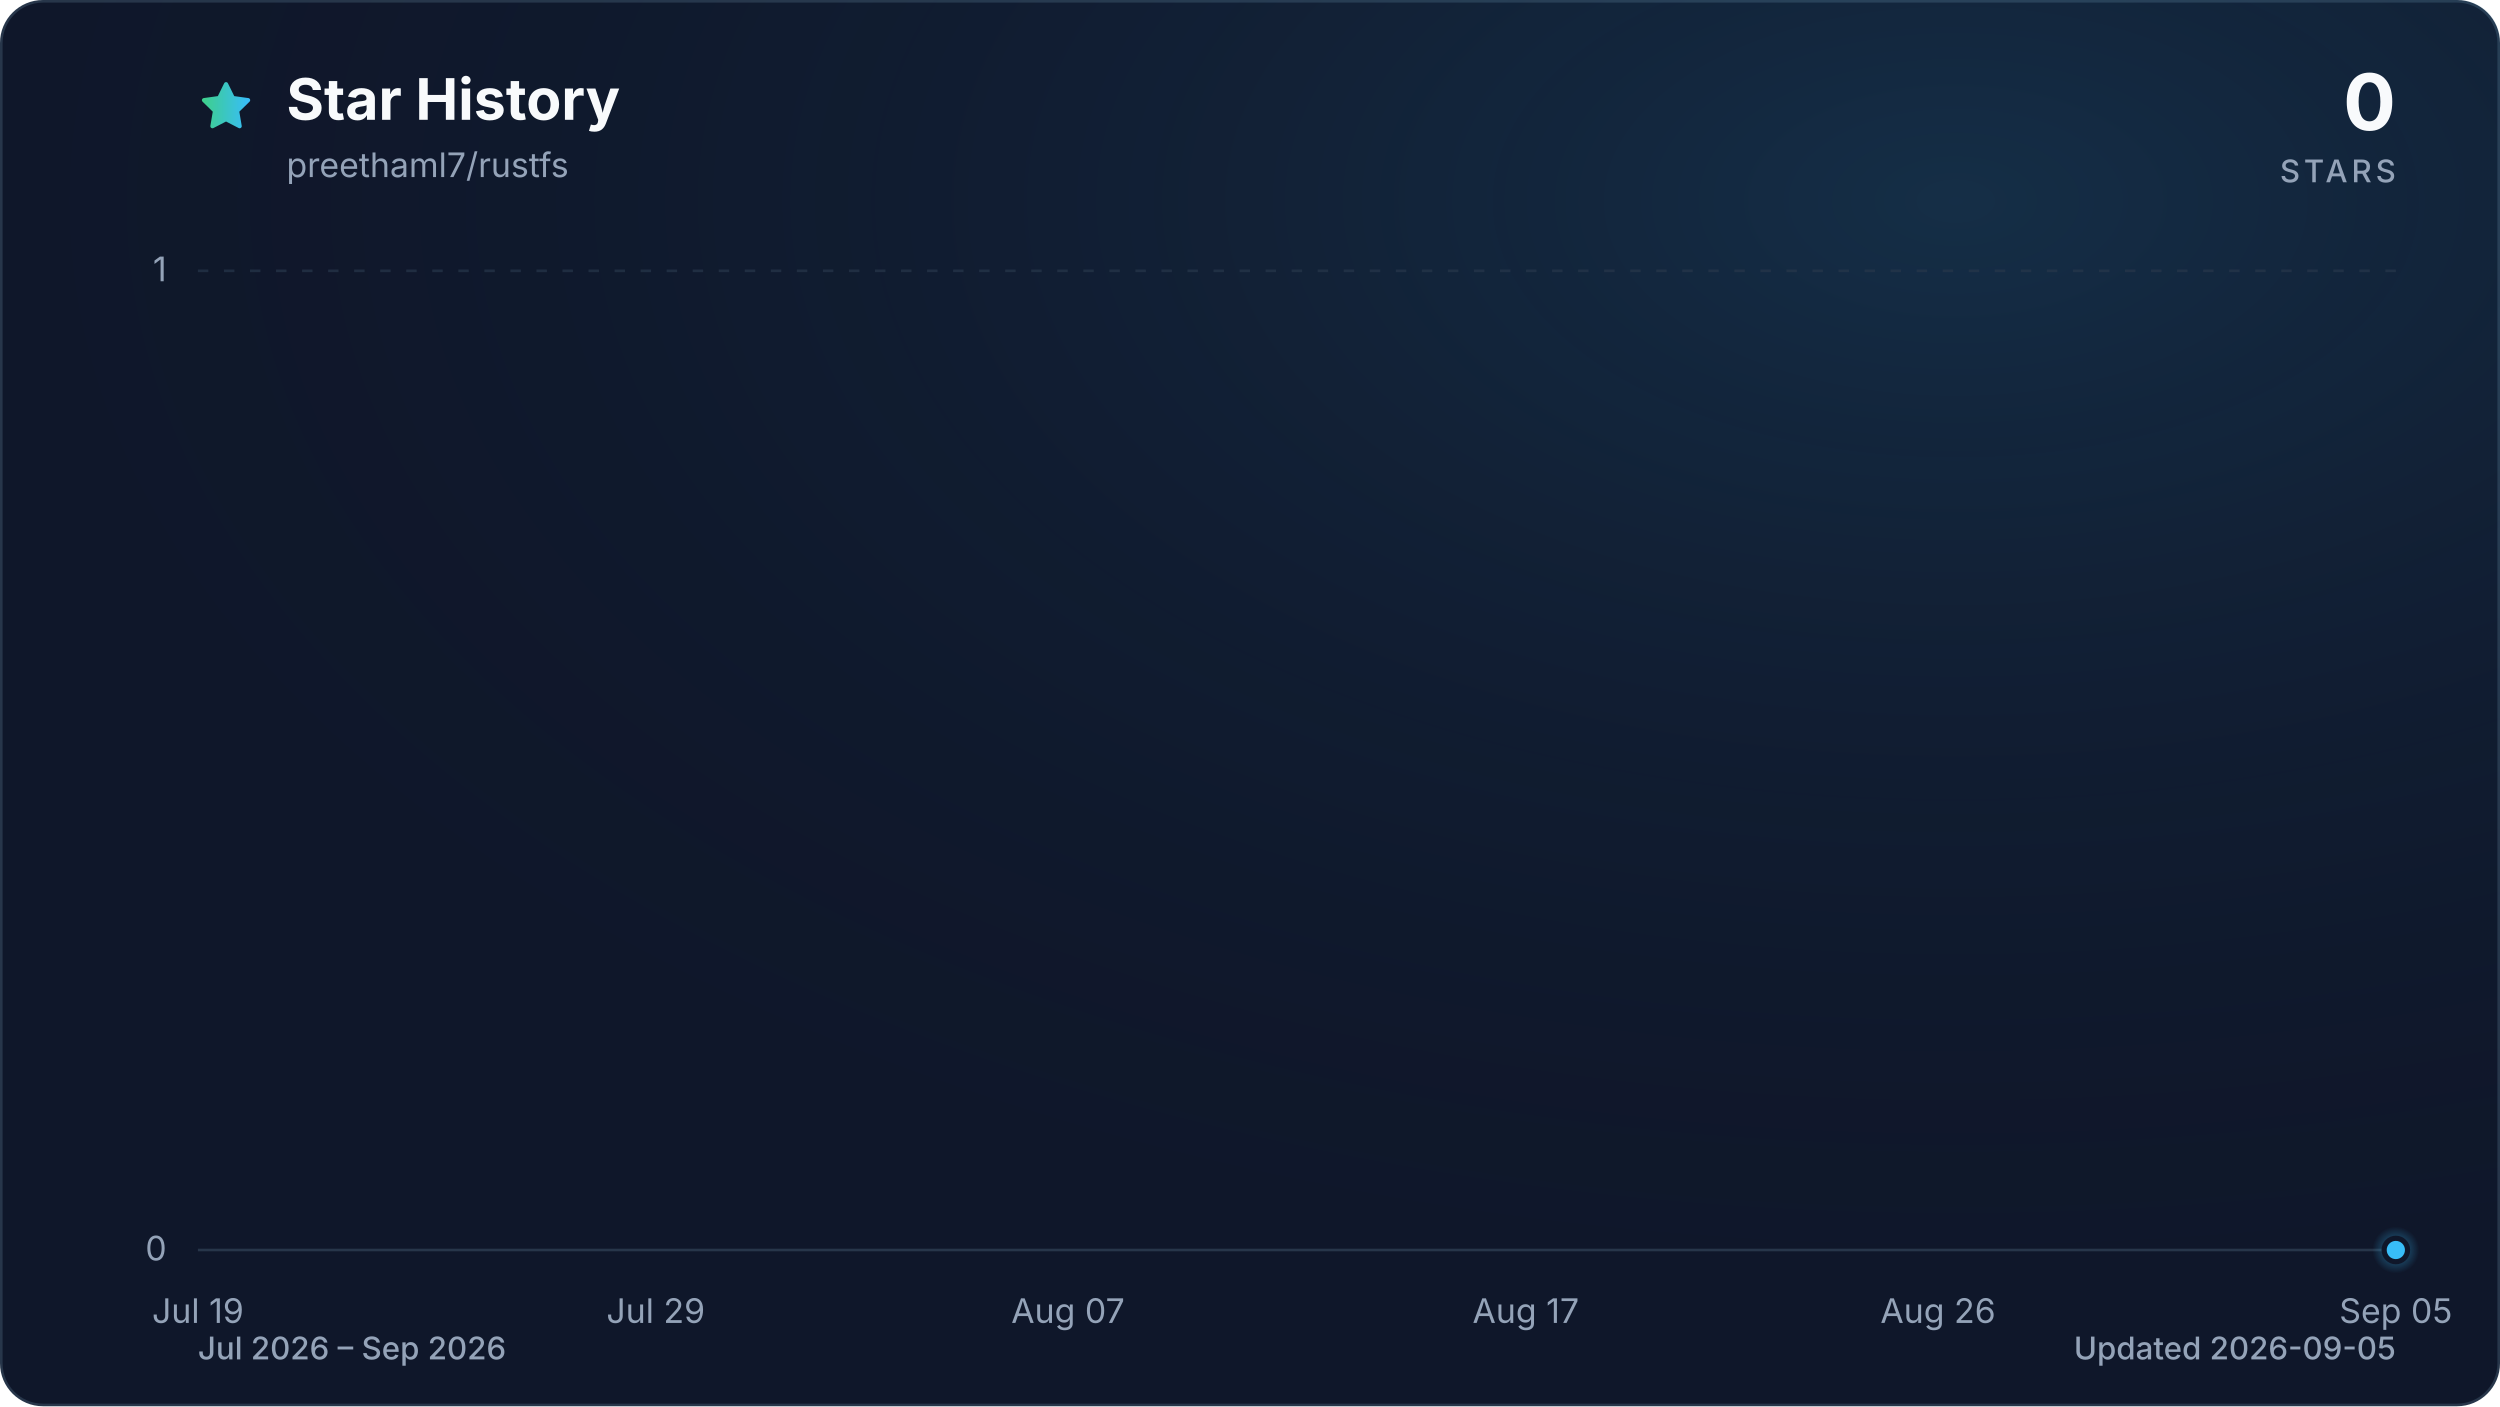
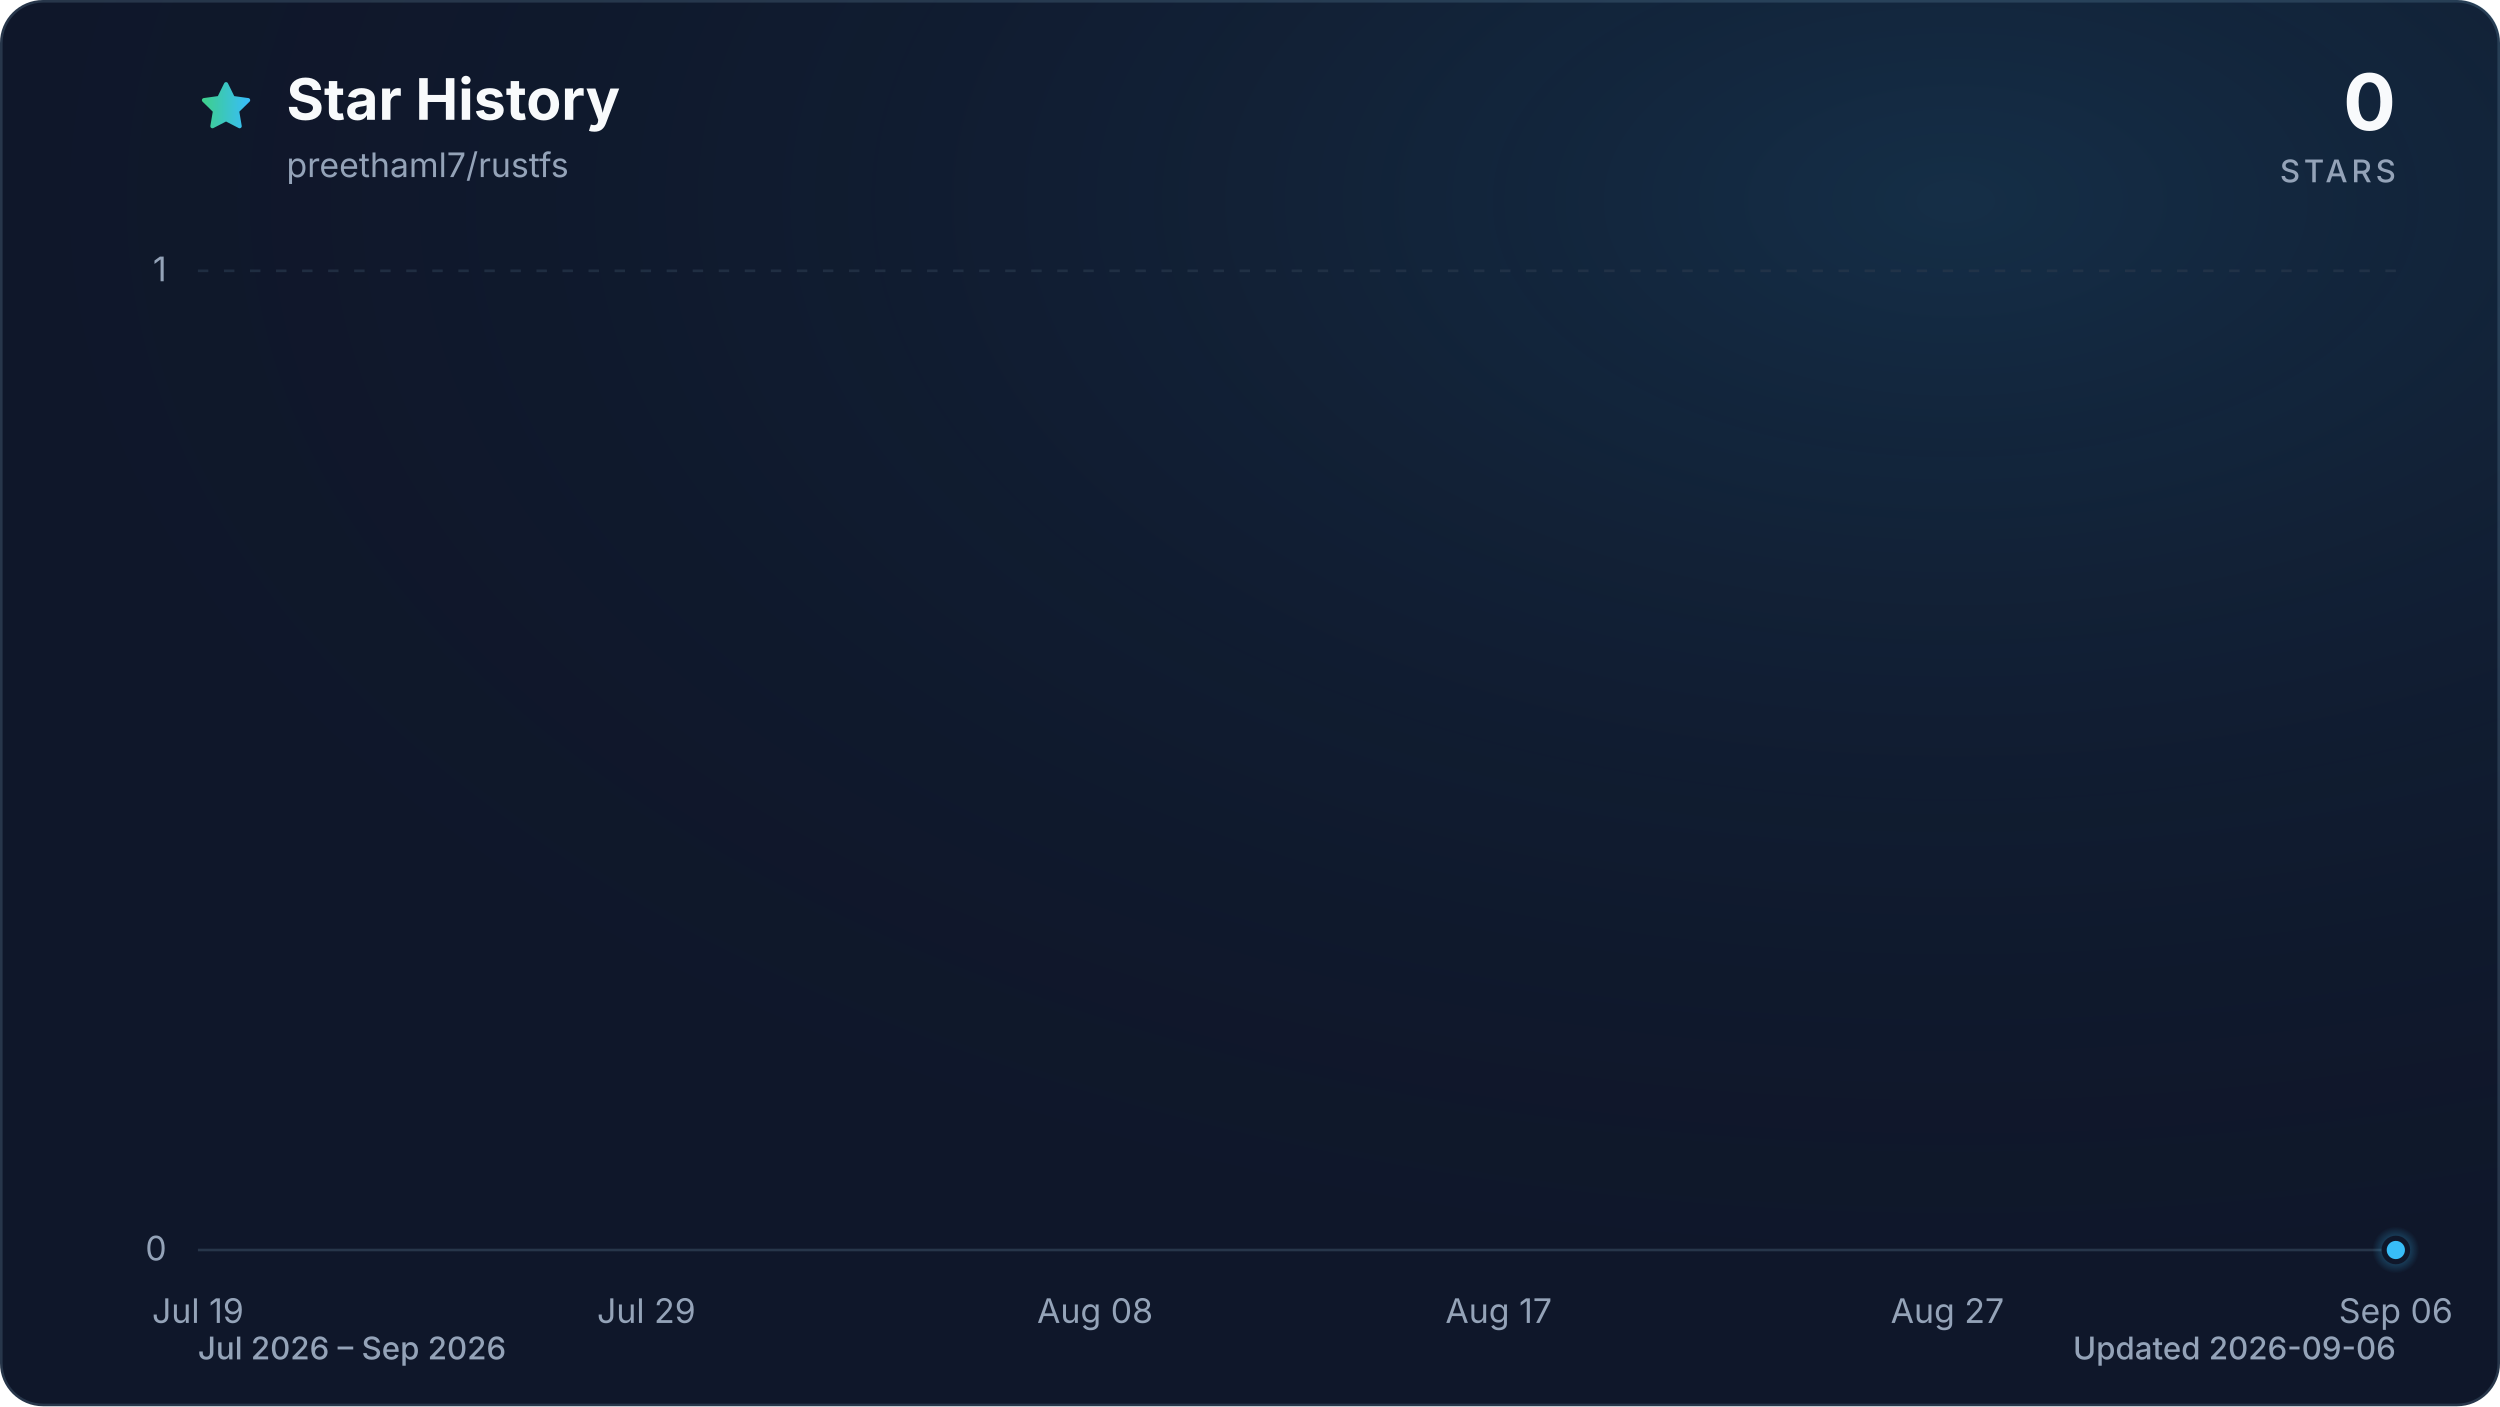
<svg xmlns="http://www.w3.org/2000/svg" viewBox="0 0 960 540" role="img" aria-labelledby="title description" data-style="gradient" data-variant="glow" data-animated="true">
  <defs>
    <linearGradient id="trend" x1="0" y1="0" x2="1" y2="0">
      <stop offset="0%" stop-color="#3ecf8e" />
      <stop offset="100%" stop-color="#38bdf8" />
    </linearGradient>
    <linearGradient id="area" x1="0" y1="0" x2="0" y2="1">
      <stop offset="0%" stop-color="#3ecf8e" stop-opacity="0.30" />
      <stop offset="55%" stop-color="#38bdf8" stop-opacity="0.10" />
      <stop offset="100%" stop-color="#38bdf8" stop-opacity="0.01" />
    </linearGradient>
    <radialGradient id="marker-halo" cx="50%" cy="50%" r="50%">
      <stop offset="0%" stop-color="#38bdf8" stop-opacity="0.55" />
      <stop offset="100%" stop-color="#38bdf8" stop-opacity="0" />
    </radialGradient>
    <radialGradient id="surface-glow" cx="78%" cy="14%" r="80%">
      <stop offset="0%" stop-color="#38bdf8" stop-opacity="0.14" />
      <stop offset="100%" stop-color="#0f172a" stop-opacity="0" />
    </radialGradient>
    <filter id="trend-glow" x="-20%" y="-20%" width="140%" height="140%">
      <feGaussianBlur stdDeviation="7" />
    </filter>
  </defs>
  <style>
.trend-enter{transform-box:fill-box;transform-origin:center;animation:trend-enter 520ms cubic-bezier(0.16,1,0.3,1)}
.marker-enter{transform-box:fill-box;transform-origin:center;animation:marker-enter 320ms cubic-bezier(0.16,1,0.3,1) 200ms both}
.marker-pulse{transform-box:fill-box;transform-origin:center;animation:marker-pulse 2.6s ease-out infinite}
@keyframes trend-enter{from{opacity:.35;transform:translateY(10px)}to{opacity:1;transform:translateY(0)}}
@keyframes marker-enter{from{opacity:0;transform:scale(.4)}to{opacity:1;transform:scale(1)}}
@keyframes marker-pulse{0%{opacity:.5;transform:scale(.7)}70%,100%{opacity:0;transform:scale(2.1)}}
@media (prefers-reduced-motion:reduce){.trend-enter,.marker-enter,.marker-pulse{animation:none!important}}
@media (prefers-reduced-motion:reduce){.marker-pulse{opacity:0}}
</style>
  <rect x="0.5" y="0.5" width="959" height="539" fill="#0f172a" stroke="#27364a" stroke-width="1" rx="16" />
  <rect width="960" height="540" fill="url(#surface-glow)" rx="16" />
  <path d="M12 2.6l2.9 5.9 6.5.9-4.7 4.6 1.1 6.5-5.8-3-5.8 3 1.1-6.5-4.7-4.6 6.5-.9L12 2.6Z" transform="translate(76 30) scale(.9)" fill="url(#trend)" stroke="url(#trend)" stroke-width="1.8" stroke-linejoin="round" aria-hidden="true" />
  <text x="110" y="46" fill="#f8fafc" font-family="ui-sans-serif, system-ui, -apple-system, BlinkMacSystemFont, 'Segoe UI', sans-serif" font-size="22" font-weight="700">Star History</text>
  <text x="110" y="68" fill="#94a3b8" font-family="ui-sans-serif, system-ui, -apple-system, BlinkMacSystemFont, 'Segoe UI', sans-serif" font-size="13">preethaml7/rustfs</text>
  <text x="920" y="50" fill="#f8fafc" font-family="ui-sans-serif, system-ui, -apple-system, BlinkMacSystemFont, 'Segoe UI', sans-serif" font-size="30" font-weight="700" text-anchor="end">0</text>
  <text x="920" y="70" fill="#94a3b8" font-family="ui-sans-serif, system-ui, -apple-system, BlinkMacSystemFont, 'Segoe UI', sans-serif" font-size="12" font-weight="500" letter-spacing="1.5" text-anchor="end">STARS</text>
  <line x1="76" y1="480.0" x2="920" y2="480.0" stroke="#27364a" stroke-width="1" stroke-dasharray="0" opacity="1" />
  <text x="64" y="484.0" fill="#94a3b8" font-family="ui-sans-serif, system-ui, -apple-system, BlinkMacSystemFont, 'Segoe UI', sans-serif" font-size="13" text-anchor="end">0</text>
  <line x1="76" y1="104.0" x2="920" y2="104.0" stroke="#27364a" stroke-width="1" stroke-dasharray="4 6" opacity="0.7" />
  <text x="64" y="108.0" fill="#94a3b8" font-family="ui-sans-serif, system-ui, -apple-system, BlinkMacSystemFont, 'Segoe UI', sans-serif" font-size="13" text-anchor="end">1</text>
  <text x="76.0" y="508" fill="#94a3b8" font-family="ui-sans-serif, system-ui, -apple-system, BlinkMacSystemFont, 'Segoe UI', sans-serif" font-size="13" text-anchor="middle">Jul 19</text>
-   <text x="251.8" y="508" fill="#94a3b8" font-family="ui-sans-serif, system-ui, -apple-system, BlinkMacSystemFont, 'Segoe UI', sans-serif" font-size="13" text-anchor="middle">Jul 29</text>
-   <text x="410.1" y="508" fill="#94a3b8" font-family="ui-sans-serif, system-ui, -apple-system, BlinkMacSystemFont, 'Segoe UI', sans-serif" font-size="13" text-anchor="middle">Aug 07</text>
-   <text x="585.9" y="508" fill="#94a3b8" font-family="ui-sans-serif, system-ui, -apple-system, BlinkMacSystemFont, 'Segoe UI', sans-serif" font-size="13" text-anchor="middle">Aug 17</text>
-   <text x="744.2" y="508" fill="#94a3b8" font-family="ui-sans-serif, system-ui, -apple-system, BlinkMacSystemFont, 'Segoe UI', sans-serif" font-size="13" text-anchor="middle">Aug 26</text>
-   <text x="920.0" y="508" fill="#94a3b8" font-family="ui-sans-serif, system-ui, -apple-system, BlinkMacSystemFont, 'Segoe UI', sans-serif" font-size="13" text-anchor="middle">Sep 05</text>
+   <text x="248.2" y="508" fill="#94a3b8" font-family="ui-sans-serif, system-ui, -apple-system, BlinkMacSystemFont, 'Segoe UI', sans-serif" font-size="13" text-anchor="middle">Jul 29</text>
+   <text x="420.5" y="508" fill="#94a3b8" font-family="ui-sans-serif, system-ui, -apple-system, BlinkMacSystemFont, 'Segoe UI', sans-serif" font-size="13" text-anchor="middle">Aug 08</text>
+   <text x="575.5" y="508" fill="#94a3b8" font-family="ui-sans-serif, system-ui, -apple-system, BlinkMacSystemFont, 'Segoe UI', sans-serif" font-size="13" text-anchor="middle">Aug 17</text>
+   <text x="747.8" y="508" fill="#94a3b8" font-family="ui-sans-serif, system-ui, -apple-system, BlinkMacSystemFont, 'Segoe UI', sans-serif" font-size="13" text-anchor="middle">Aug 27</text>
+   <text x="920.0" y="508" fill="#94a3b8" font-family="ui-sans-serif, system-ui, -apple-system, BlinkMacSystemFont, 'Segoe UI', sans-serif" font-size="13" text-anchor="middle">Sep 06</text>
  <g class="trend-enter">
-     <path d="M 76.0 480.0 C 81.9 480.0, 87.7 480.0, 93.6 480.0 C 99.4 480.0, 105.3 480.0, 111.2 480.0 C 117.0 480.0, 122.9 480.0, 128.8 480.0 C 134.6 480.0, 140.5 480.0, 146.3 480.0 C 152.2 480.0, 158.1 480.0, 163.9 480.0 C 169.8 480.0, 175.6 480.0, 181.5 480.0 C 187.4 480.0, 193.2 480.0, 199.1 480.0 C 204.9 480.0, 210.8 480.0, 216.7 480.0 C 222.5 480.0, 228.4 480.0, 234.3 480.0 C 240.1 480.0, 246.0 480.0, 251.8 480.0 C 257.7 480.0, 263.6 480.0, 269.4 480.0 C 275.3 480.0, 281.1 480.0, 287.0 480.0 C 292.9 480.0, 298.7 480.0, 304.6 480.0 C 310.4 480.0, 316.3 480.0, 322.2 480.0 C 328.0 480.0, 333.9 480.0, 339.8 480.0 C 345.6 480.0, 351.5 480.0, 357.3 480.0 C 363.2 480.0, 369.1 480.0, 374.9 480.0 C 380.8 480.0, 386.6 480.0, 392.5 480.0 C 398.4 480.0, 404.2 480.0, 410.1 480.0 C 415.9 480.0, 421.8 480.0, 427.7 480.0 C 433.5 480.0, 439.4 480.0, 445.3 480.0 C 451.1 480.0, 457.0 480.0, 462.8 480.0 C 468.7 480.0, 474.6 480.0, 480.4 480.0 C 486.3 480.0, 492.1 480.0, 498.0 480.0 C 503.9 480.0, 509.7 480.0, 515.6 480.0 C 521.4 480.0, 527.3 480.0, 533.2 480.0 C 539.0 480.0, 544.9 480.0, 550.8 480.0 C 556.6 480.0, 562.5 480.0, 568.3 480.0 C 574.2 480.0, 580.1 480.0, 585.9 480.0 C 591.8 480.0, 597.6 480.0, 603.5 480.0 C 609.4 480.0, 615.2 480.0, 621.1 480.0 C 626.9 480.0, 632.8 480.0, 638.7 480.0 C 644.5 480.0, 650.4 480.0, 656.3 480.0 C 662.1 480.0, 668.0 480.0, 673.8 480.0 C 679.7 480.0, 685.6 480.0, 691.4 480.0 C 697.3 480.0, 703.1 480.0, 709.0 480.0 C 714.9 480.0, 720.7 480.0, 726.6 480.0 C 732.4 480.0, 738.3 480.0, 744.2 480.0 C 750.0 480.0, 755.9 480.0, 761.8 480.0 C 767.6 480.0, 773.5 480.0, 779.3 480.0 C 785.2 480.0, 791.1 480.0, 796.9 480.0 C 802.8 480.0, 808.6 480.0, 814.5 480.0 C 820.4 480.0, 826.2 480.0, 832.1 480.0 C 837.9 480.0, 843.8 480.0, 849.7 480.0 C 855.5 480.0, 861.4 480.0, 867.3 480.0 C 873.1 480.0, 879.0 480.0, 884.8 480.0 C 890.7 480.0, 896.6 480.0, 902.4 480.0 C 908.3 480.0, 914.1 480.0, 920.0 480.0 L 920.0 480.0 L 76.0 480.0 Z" fill="url(#area)" />
-     <path d="M 76.0 480.0 C 81.9 480.0, 87.7 480.0, 93.6 480.0 C 99.4 480.0, 105.3 480.0, 111.2 480.0 C 117.0 480.0, 122.9 480.0, 128.8 480.0 C 134.6 480.0, 140.5 480.0, 146.3 480.0 C 152.2 480.0, 158.1 480.0, 163.9 480.0 C 169.8 480.0, 175.6 480.0, 181.5 480.0 C 187.4 480.0, 193.2 480.0, 199.1 480.0 C 204.9 480.0, 210.8 480.0, 216.7 480.0 C 222.5 480.0, 228.4 480.0, 234.3 480.0 C 240.1 480.0, 246.0 480.0, 251.8 480.0 C 257.7 480.0, 263.6 480.0, 269.4 480.0 C 275.3 480.0, 281.1 480.0, 287.0 480.0 C 292.9 480.0, 298.7 480.0, 304.6 480.0 C 310.4 480.0, 316.3 480.0, 322.2 480.0 C 328.0 480.0, 333.9 480.0, 339.8 480.0 C 345.6 480.0, 351.5 480.0, 357.3 480.0 C 363.2 480.0, 369.1 480.0, 374.9 480.0 C 380.8 480.0, 386.6 480.0, 392.5 480.0 C 398.4 480.0, 404.2 480.0, 410.1 480.0 C 415.9 480.0, 421.8 480.0, 427.7 480.0 C 433.5 480.0, 439.4 480.0, 445.3 480.0 C 451.1 480.0, 457.0 480.0, 462.8 480.0 C 468.7 480.0, 474.6 480.0, 480.4 480.0 C 486.3 480.0, 492.1 480.0, 498.0 480.0 C 503.9 480.0, 509.7 480.0, 515.6 480.0 C 521.4 480.0, 527.3 480.0, 533.2 480.0 C 539.0 480.0, 544.9 480.0, 550.8 480.0 C 556.6 480.0, 562.5 480.0, 568.3 480.0 C 574.2 480.0, 580.1 480.0, 585.9 480.0 C 591.8 480.0, 597.6 480.0, 603.5 480.0 C 609.4 480.0, 615.2 480.0, 621.1 480.0 C 626.9 480.0, 632.8 480.0, 638.7 480.0 C 644.5 480.0, 650.4 480.0, 656.3 480.0 C 662.1 480.0, 668.0 480.0, 673.8 480.0 C 679.7 480.0, 685.6 480.0, 691.4 480.0 C 697.3 480.0, 703.1 480.0, 709.0 480.0 C 714.9 480.0, 720.7 480.0, 726.6 480.0 C 732.4 480.0, 738.3 480.0, 744.2 480.0 C 750.0 480.0, 755.9 480.0, 761.8 480.0 C 767.6 480.0, 773.5 480.0, 779.3 480.0 C 785.2 480.0, 791.1 480.0, 796.9 480.0 C 802.8 480.0, 808.6 480.0, 814.5 480.0 C 820.4 480.0, 826.2 480.0, 832.1 480.0 C 837.9 480.0, 843.8 480.0, 849.7 480.0 C 855.5 480.0, 861.4 480.0, 867.3 480.0 C 873.1 480.0, 879.0 480.0, 884.8 480.0 C 890.7 480.0, 896.6 480.0, 902.4 480.0 C 908.3 480.0, 914.1 480.0, 920.0 480.0" fill="none" stroke="url(#trend)" stroke-width="12" stroke-linecap="round" stroke-linejoin="round" opacity="0.16" filter="url(#trend-glow)" />
-     <path d="M 76.0 480.0 C 81.9 480.0, 87.7 480.0, 93.6 480.0 C 99.4 480.0, 105.3 480.0, 111.2 480.0 C 117.0 480.0, 122.9 480.0, 128.8 480.0 C 134.6 480.0, 140.5 480.0, 146.3 480.0 C 152.2 480.0, 158.1 480.0, 163.9 480.0 C 169.8 480.0, 175.6 480.0, 181.5 480.0 C 187.4 480.0, 193.2 480.0, 199.1 480.0 C 204.9 480.0, 210.8 480.0, 216.7 480.0 C 222.5 480.0, 228.4 480.0, 234.3 480.0 C 240.1 480.0, 246.0 480.0, 251.8 480.0 C 257.7 480.0, 263.6 480.0, 269.4 480.0 C 275.3 480.0, 281.1 480.0, 287.0 480.0 C 292.9 480.0, 298.7 480.0, 304.6 480.0 C 310.4 480.0, 316.3 480.0, 322.2 480.0 C 328.0 480.0, 333.9 480.0, 339.8 480.0 C 345.6 480.0, 351.5 480.0, 357.3 480.0 C 363.2 480.0, 369.1 480.0, 374.9 480.0 C 380.8 480.0, 386.6 480.0, 392.5 480.0 C 398.4 480.0, 404.2 480.0, 410.1 480.0 C 415.9 480.0, 421.8 480.0, 427.7 480.0 C 433.5 480.0, 439.4 480.0, 445.3 480.0 C 451.1 480.0, 457.0 480.0, 462.8 480.0 C 468.7 480.0, 474.6 480.0, 480.4 480.0 C 486.3 480.0, 492.1 480.0, 498.0 480.0 C 503.9 480.0, 509.7 480.0, 515.6 480.0 C 521.4 480.0, 527.3 480.0, 533.2 480.0 C 539.0 480.0, 544.9 480.0, 550.8 480.0 C 556.6 480.0, 562.5 480.0, 568.3 480.0 C 574.2 480.0, 580.1 480.0, 585.9 480.0 C 591.8 480.0, 597.6 480.0, 603.5 480.0 C 609.4 480.0, 615.2 480.0, 621.1 480.0 C 626.9 480.0, 632.8 480.0, 638.7 480.0 C 644.5 480.0, 650.4 480.0, 656.3 480.0 C 662.1 480.0, 668.0 480.0, 673.8 480.0 C 679.7 480.0, 685.6 480.0, 691.4 480.0 C 697.3 480.0, 703.1 480.0, 709.0 480.0 C 714.9 480.0, 720.7 480.0, 726.6 480.0 C 732.4 480.0, 738.3 480.0, 744.2 480.0 C 750.0 480.0, 755.9 480.0, 761.8 480.0 C 767.6 480.0, 773.5 480.0, 779.3 480.0 C 785.2 480.0, 791.1 480.0, 796.9 480.0 C 802.8 480.0, 808.6 480.0, 814.5 480.0 C 820.4 480.0, 826.2 480.0, 832.1 480.0 C 837.9 480.0, 843.8 480.0, 849.7 480.0 C 855.5 480.0, 861.4 480.0, 867.3 480.0 C 873.1 480.0, 879.0 480.0, 884.8 480.0 C 890.7 480.0, 896.6 480.0, 902.4 480.0 C 908.3 480.0, 914.1 480.0, 920.0 480.0" fill="none" stroke="url(#trend)" stroke-width="3" stroke-linecap="round" stroke-linejoin="round" />
+     <path d="M 76.0 480.0 C 81.7 480.0, 87.5 480.0, 93.2 480.0 C 99.0 480.0, 104.7 480.0, 110.4 480.0 C 116.2 480.0, 121.9 480.0, 127.7 480.0 C 133.4 480.0, 139.2 480.0, 144.9 480.0 C 150.6 480.0, 156.4 480.0, 162.1 480.0 C 167.9 480.0, 173.6 480.0, 179.3 480.0 C 185.1 480.0, 190.8 480.0, 196.6 480.0 C 202.3 480.0, 208.1 480.0, 213.8 480.0 C 219.5 480.0, 225.3 480.0, 231.0 480.0 C 236.8 480.0, 242.5 480.0, 248.2 480.0 C 254.0 480.0, 259.7 480.0, 265.5 480.0 C 271.2 480.0, 277.0 480.0, 282.7 480.0 C 288.4 480.0, 294.2 480.0, 299.9 480.0 C 305.7 480.0, 311.4 480.0, 317.1 480.0 C 322.9 480.0, 328.6 480.0, 334.4 480.0 C 340.1 480.0, 345.9 480.0, 351.6 480.0 C 357.3 480.0, 363.1 480.0, 368.8 480.0 C 374.6 480.0, 380.3 480.0, 386.0 480.0 C 391.8 480.0, 397.5 480.0, 403.3 480.0 C 409.0 480.0, 414.7 480.0, 420.5 480.0 C 426.2 480.0, 432.0 480.0, 437.7 480.0 C 443.5 480.0, 449.2 480.0, 454.9 480.0 C 460.7 480.0, 466.4 480.0, 472.2 480.0 C 477.9 480.0, 483.6 480.0, 489.4 480.0 C 495.1 480.0, 500.9 480.0, 506.6 480.0 C 512.4 480.0, 518.1 480.0, 523.8 480.0 C 529.6 480.0, 535.3 480.0, 541.1 480.0 C 546.8 480.0, 552.5 480.0, 558.3 480.0 C 564.0 480.0, 569.8 480.0, 575.5 480.0 C 581.3 480.0, 587.0 480.0, 592.7 480.0 C 598.5 480.0, 604.2 480.0, 610.0 480.0 C 615.7 480.0, 621.4 480.0, 627.2 480.0 C 632.9 480.0, 638.7 480.0, 644.4 480.0 C 650.1 480.0, 655.9 480.0, 661.6 480.0 C 667.4 480.0, 673.1 480.0, 678.9 480.0 C 684.6 480.0, 690.3 480.0, 696.1 480.0 C 701.8 480.0, 707.6 480.0, 713.3 480.0 C 719.0 480.0, 724.8 480.0, 730.5 480.0 C 736.3 480.0, 742.0 480.0, 747.8 480.0 C 753.5 480.0, 759.2 480.0, 765.0 480.0 C 770.7 480.0, 776.5 480.0, 782.2 480.0 C 787.9 480.0, 793.7 480.0, 799.4 480.0 C 805.2 480.0, 810.9 480.0, 816.7 480.0 C 822.4 480.0, 828.1 480.0, 833.9 480.0 C 839.6 480.0, 845.4 480.0, 851.1 480.0 C 856.8 480.0, 862.6 480.0, 868.3 480.0 C 874.1 480.0, 879.8 480.0, 885.6 480.0 C 891.3 480.0, 897.0 480.0, 902.8 480.0 C 908.5 480.0, 914.3 480.0, 920.0 480.0 L 920.0 480.0 L 76.0 480.0 Z" fill="url(#area)" />
+     <path d="M 76.0 480.0 C 81.7 480.0, 87.5 480.0, 93.2 480.0 C 99.0 480.0, 104.7 480.0, 110.4 480.0 C 116.2 480.0, 121.9 480.0, 127.7 480.0 C 133.4 480.0, 139.2 480.0, 144.9 480.0 C 150.6 480.0, 156.4 480.0, 162.1 480.0 C 167.9 480.0, 173.6 480.0, 179.3 480.0 C 185.1 480.0, 190.8 480.0, 196.6 480.0 C 202.3 480.0, 208.1 480.0, 213.8 480.0 C 219.5 480.0, 225.3 480.0, 231.0 480.0 C 236.8 480.0, 242.5 480.0, 248.2 480.0 C 254.0 480.0, 259.7 480.0, 265.5 480.0 C 271.2 480.0, 277.0 480.0, 282.7 480.0 C 288.4 480.0, 294.2 480.0, 299.9 480.0 C 305.7 480.0, 311.4 480.0, 317.1 480.0 C 322.9 480.0, 328.6 480.0, 334.4 480.0 C 340.1 480.0, 345.9 480.0, 351.6 480.0 C 357.3 480.0, 363.1 480.0, 368.8 480.0 C 374.6 480.0, 380.3 480.0, 386.0 480.0 C 391.8 480.0, 397.5 480.0, 403.3 480.0 C 409.0 480.0, 414.7 480.0, 420.5 480.0 C 426.2 480.0, 432.0 480.0, 437.7 480.0 C 443.5 480.0, 449.2 480.0, 454.9 480.0 C 460.7 480.0, 466.4 480.0, 472.2 480.0 C 477.9 480.0, 483.6 480.0, 489.4 480.0 C 495.1 480.0, 500.9 480.0, 506.6 480.0 C 512.4 480.0, 518.1 480.0, 523.8 480.0 C 529.6 480.0, 535.3 480.0, 541.1 480.0 C 546.8 480.0, 552.5 480.0, 558.3 480.0 C 564.0 480.0, 569.8 480.0, 575.5 480.0 C 581.3 480.0, 587.0 480.0, 592.7 480.0 C 598.5 480.0, 604.2 480.0, 610.0 480.0 C 615.7 480.0, 621.4 480.0, 627.2 480.0 C 632.9 480.0, 638.7 480.0, 644.4 480.0 C 650.1 480.0, 655.9 480.0, 661.6 480.0 C 667.4 480.0, 673.1 480.0, 678.9 480.0 C 684.6 480.0, 690.3 480.0, 696.1 480.0 C 701.8 480.0, 707.6 480.0, 713.3 480.0 C 719.0 480.0, 724.8 480.0, 730.5 480.0 C 736.3 480.0, 742.0 480.0, 747.8 480.0 C 753.5 480.0, 759.2 480.0, 765.0 480.0 C 770.7 480.0, 776.5 480.0, 782.2 480.0 C 787.9 480.0, 793.7 480.0, 799.4 480.0 C 805.2 480.0, 810.9 480.0, 816.7 480.0 C 822.4 480.0, 828.1 480.0, 833.9 480.0 C 839.6 480.0, 845.4 480.0, 851.1 480.0 C 856.8 480.0, 862.6 480.0, 868.3 480.0 C 874.1 480.0, 879.8 480.0, 885.6 480.0 C 891.3 480.0, 897.0 480.0, 902.8 480.0 C 908.5 480.0, 914.3 480.0, 920.0 480.0" fill="none" stroke="url(#trend)" stroke-width="12" stroke-linecap="round" stroke-linejoin="round" opacity="0.16" filter="url(#trend-glow)" />
+     <path d="M 76.0 480.0 C 81.7 480.0, 87.5 480.0, 93.2 480.0 C 99.0 480.0, 104.7 480.0, 110.4 480.0 C 116.2 480.0, 121.9 480.0, 127.7 480.0 C 133.4 480.0, 139.2 480.0, 144.9 480.0 C 150.6 480.0, 156.4 480.0, 162.1 480.0 C 167.9 480.0, 173.6 480.0, 179.3 480.0 C 185.1 480.0, 190.8 480.0, 196.6 480.0 C 202.3 480.0, 208.1 480.0, 213.8 480.0 C 219.5 480.0, 225.3 480.0, 231.0 480.0 C 236.8 480.0, 242.5 480.0, 248.2 480.0 C 254.0 480.0, 259.7 480.0, 265.5 480.0 C 271.2 480.0, 277.0 480.0, 282.7 480.0 C 288.4 480.0, 294.2 480.0, 299.9 480.0 C 305.7 480.0, 311.4 480.0, 317.1 480.0 C 322.9 480.0, 328.6 480.0, 334.4 480.0 C 340.1 480.0, 345.9 480.0, 351.6 480.0 C 357.3 480.0, 363.1 480.0, 368.8 480.0 C 374.6 480.0, 380.3 480.0, 386.0 480.0 C 391.8 480.0, 397.5 480.0, 403.3 480.0 C 409.0 480.0, 414.7 480.0, 420.5 480.0 C 426.2 480.0, 432.0 480.0, 437.7 480.0 C 443.5 480.0, 449.2 480.0, 454.9 480.0 C 460.7 480.0, 466.4 480.0, 472.2 480.0 C 477.9 480.0, 483.6 480.0, 489.4 480.0 C 495.1 480.0, 500.9 480.0, 506.6 480.0 C 512.4 480.0, 518.1 480.0, 523.8 480.0 C 529.6 480.0, 535.3 480.0, 541.1 480.0 C 546.8 480.0, 552.5 480.0, 558.3 480.0 C 564.0 480.0, 569.8 480.0, 575.5 480.0 C 581.3 480.0, 587.0 480.0, 592.7 480.0 C 598.5 480.0, 604.2 480.0, 610.0 480.0 C 615.7 480.0, 621.4 480.0, 627.2 480.0 C 632.9 480.0, 638.7 480.0, 644.4 480.0 C 650.1 480.0, 655.9 480.0, 661.6 480.0 C 667.4 480.0, 673.1 480.0, 678.9 480.0 C 684.6 480.0, 690.3 480.0, 696.1 480.0 C 701.8 480.0, 707.6 480.0, 713.3 480.0 C 719.0 480.0, 724.8 480.0, 730.5 480.0 C 736.3 480.0, 742.0 480.0, 747.8 480.0 C 753.5 480.0, 759.2 480.0, 765.0 480.0 C 770.7 480.0, 776.5 480.0, 782.2 480.0 C 787.9 480.0, 793.7 480.0, 799.4 480.0 C 805.2 480.0, 810.9 480.0, 816.7 480.0 C 822.4 480.0, 828.1 480.0, 833.9 480.0 C 839.6 480.0, 845.4 480.0, 851.1 480.0 C 856.8 480.0, 862.6 480.0, 868.3 480.0 C 874.1 480.0, 879.8 480.0, 885.6 480.0 C 891.3 480.0, 897.0 480.0, 902.8 480.0 C 908.5 480.0, 914.3 480.0, 920.0 480.0" fill="none" stroke="url(#trend)" stroke-width="3" stroke-linecap="round" stroke-linejoin="round" />
  </g>
  <g class="marker-enter">
    <circle class="marker-pulse" cx="920.0" cy="480.0" r="9" fill="url(#marker-halo)" />
    <circle cx="920.0" cy="480.0" r="4.5" fill="#38bdf8" stroke="#0f172a" stroke-width="2" />
  </g>
  <text x="76" y="522" fill="#94a3b8" font-family="ui-sans-serif, system-ui, -apple-system, BlinkMacSystemFont, 'Segoe UI', sans-serif" font-size="12" font-weight="500">Jul 2026 – Sep 2026</text>
-   <text x="920" y="522" fill="#94a3b8" font-family="ui-sans-serif, system-ui, -apple-system, BlinkMacSystemFont, 'Segoe UI', sans-serif" font-size="12" font-weight="500" text-anchor="end">Updated 2026-09-05</text>
+   <text x="920" y="522" fill="#94a3b8" font-family="ui-sans-serif, system-ui, -apple-system, BlinkMacSystemFont, 'Segoe UI', sans-serif" font-size="12" font-weight="500" text-anchor="end">Updated 2026-09-06</text>
</svg>
